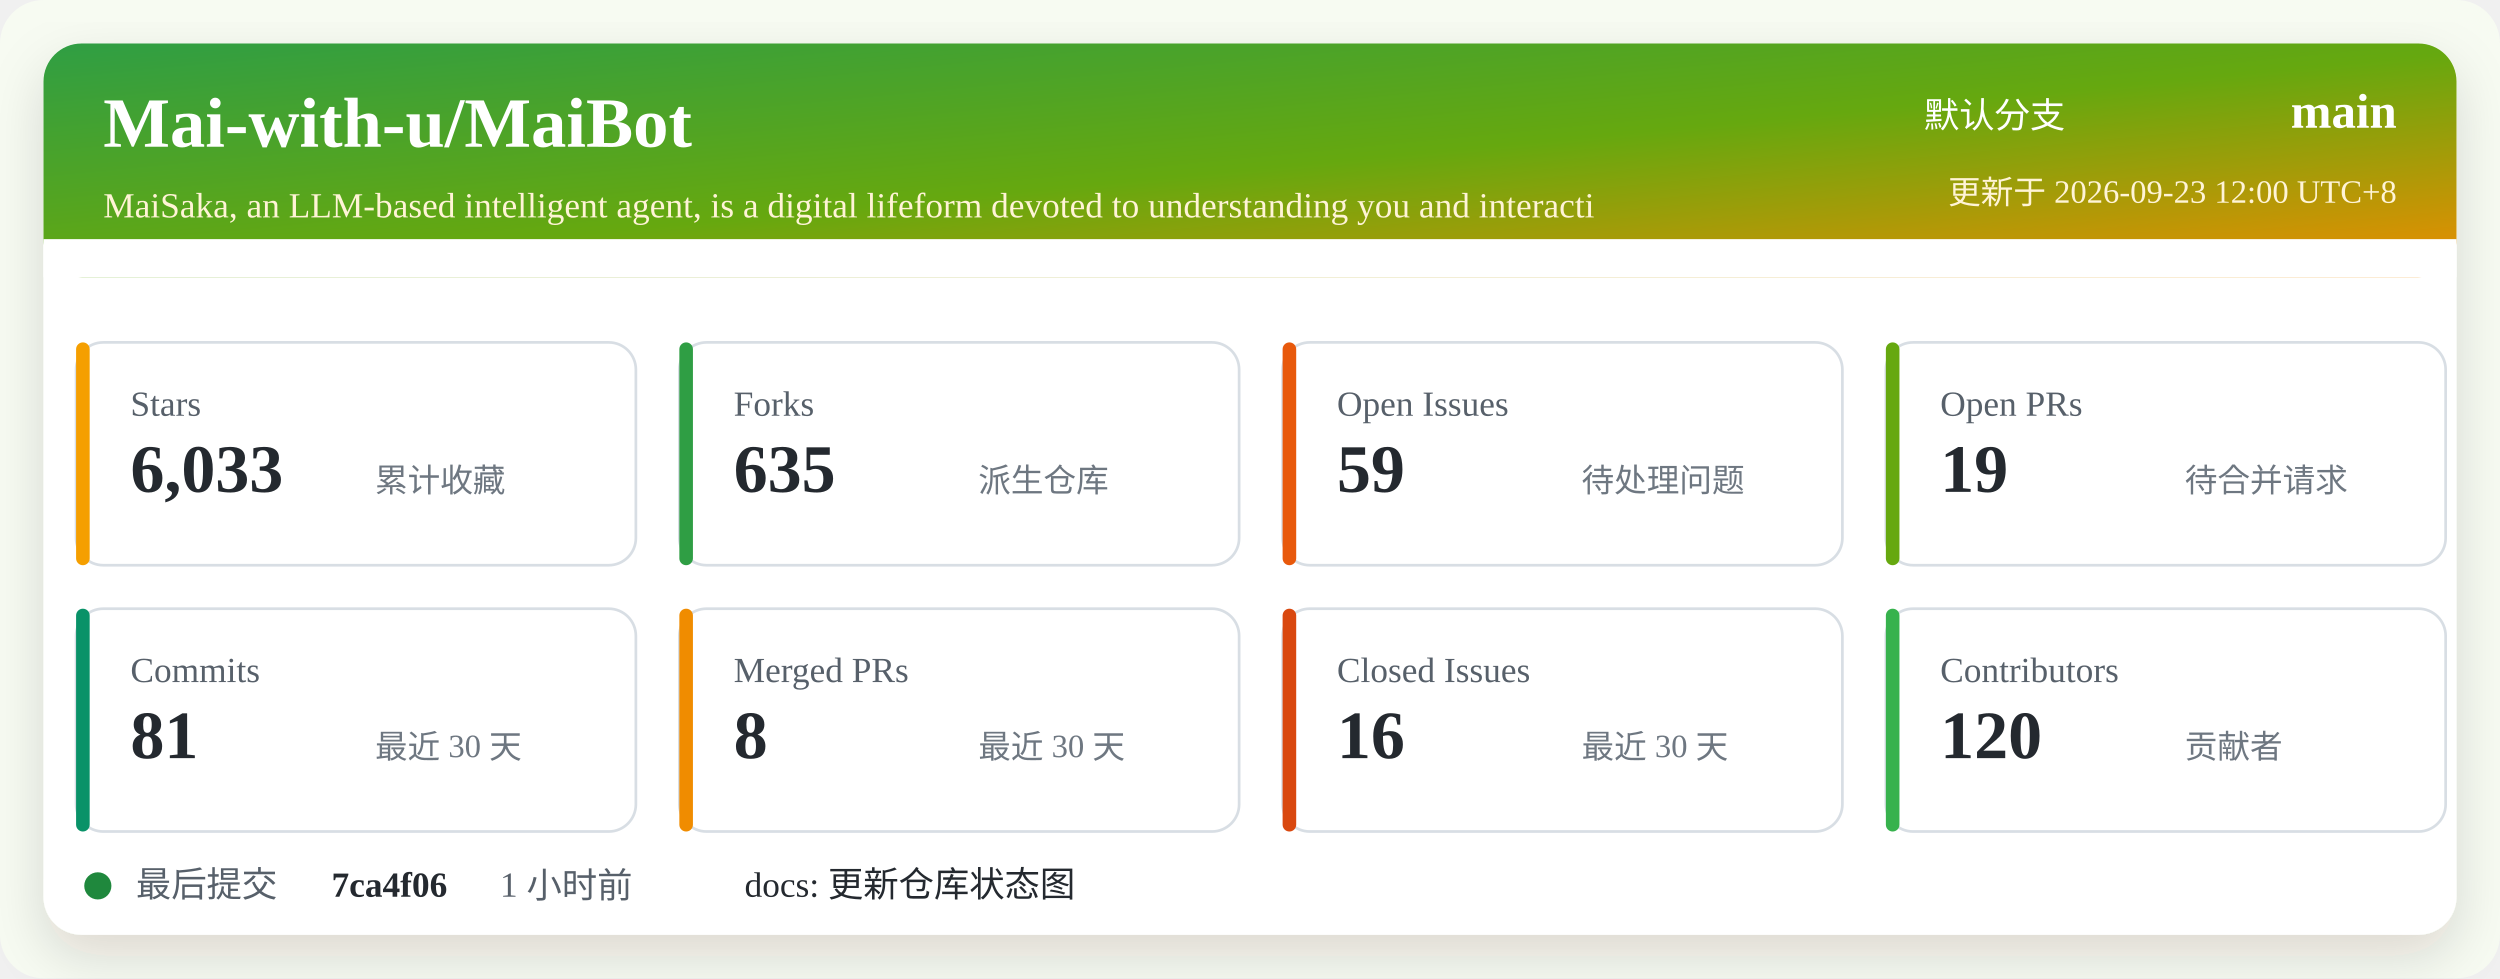
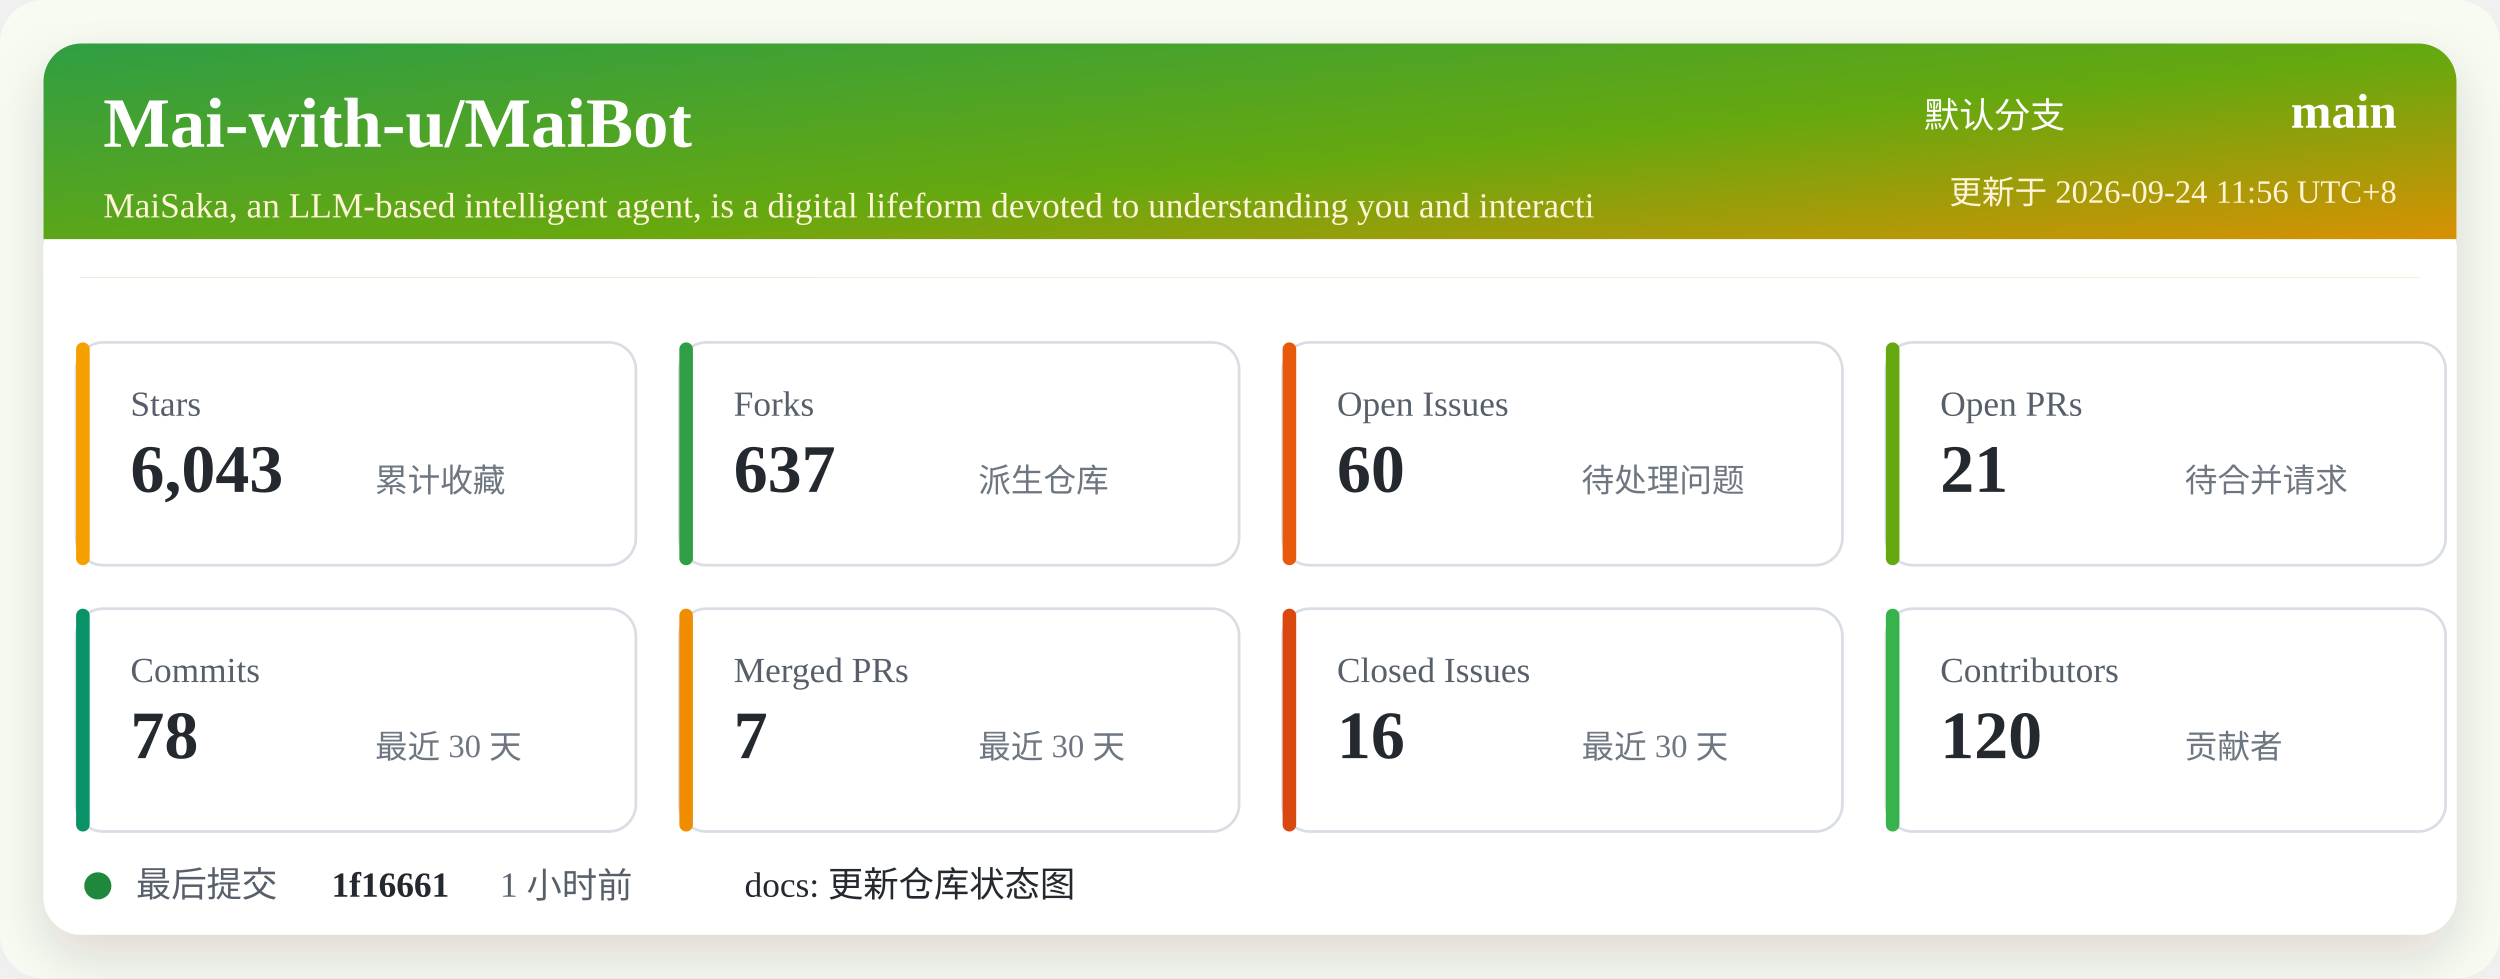
<svg xmlns="http://www.w3.org/2000/svg" width="920" height="360" viewBox="0 0 920 360" role="img" aria-labelledby="title desc">
  <defs>
    <linearGradient id="header" x1="0" x2="1" y1="0" y2="1">
      <stop offset="0%" stop-color="#2f9e44" />
      <stop offset="52%" stop-color="#66a80f" />
      <stop offset="100%" stop-color="#f08c00" />
    </linearGradient>
    <filter id="shadow" x="-5%" y="-5%" width="110%" height="110%">
      <feDropShadow dx="0" dy="8" stdDeviation="10" flood-color="#2b2318" flood-opacity="0.14" />
    </filter>
  </defs>
  <rect width="920" height="360" rx="16" fill="#f7fbf2" />
  <rect x="16" y="16" width="888" height="328" rx="14" fill="#ffffff" filter="url(#shadow)" />
  <rect x="16" y="16" width="888" height="86" rx="14" fill="url(#header)" />
  <path d="M16 88 H904 V102 H16 Z" fill="#ffffff" />
  <text x="38" y="54" fill="#ffffff" font-size="26" font-weight="700">Mai-with-u/MaiBot</text>
  <text x="38" y="80" fill="#fff4d6" font-size="13">MaiSaka, an LLM-based intelligent agent, is a digital lifeform devoted to understanding you and interacti</text>
  <text x="760" y="47" fill="#ffffff" font-size="13" text-anchor="end">默认分支</text>
  <text x="882" y="47" fill="#ffffff" font-size="18" font-weight="700" text-anchor="end">main</text>
-   <text x="882" y="75" fill="#fff4d6" font-size="12" text-anchor="end">更新于 2026-09-23 12:00 UTC+8</text>
+   <text x="882" y="75" fill="#fff4d6" font-size="12" text-anchor="end">更新于 2026-09-24 11:56 UTC+8</text>
  <g transform="translate(28 126)">
    <rect width="206" height="82" rx="10" fill="#ffffff" stroke="#d8dee4" />
    <rect x="0" y="0" width="5" height="82" rx="2.5" fill="#f59f00" />
    <text x="20" y="27" fill="#57606a" font-size="13">Stars</text>
-     <text x="20" y="55" fill="#24292f" font-size="25" font-weight="700">6,033</text>
+     <text x="20" y="55" fill="#24292f" font-size="25" font-weight="700">6,043</text>
    <text x="110" y="55" fill="#6e7781" font-size="12">累计收藏</text>
  </g>
  <g transform="translate(250 126)">
    <rect width="206" height="82" rx="10" fill="#ffffff" stroke="#d8dee4" />
    <rect x="0" y="0" width="5" height="82" rx="2.5" fill="#2f9e44" />
    <text x="20" y="27" fill="#57606a" font-size="13">Forks</text>
-     <text x="20" y="55" fill="#24292f" font-size="25" font-weight="700">635</text>
+     <text x="20" y="55" fill="#24292f" font-size="25" font-weight="700">637</text>
    <text x="110" y="55" fill="#6e7781" font-size="12">派生仓库</text>
  </g>
  <g transform="translate(472 126)">
    <rect width="206" height="82" rx="10" fill="#ffffff" stroke="#d8dee4" />
    <rect x="0" y="0" width="5" height="82" rx="2.5" fill="#e8590c" />
    <text x="20" y="27" fill="#57606a" font-size="13">Open Issues</text>
-     <text x="20" y="55" fill="#24292f" font-size="25" font-weight="700">59</text>
+     <text x="20" y="55" fill="#24292f" font-size="25" font-weight="700">60</text>
    <text x="110" y="55" fill="#6e7781" font-size="12">待处理问题</text>
  </g>
  <g transform="translate(694 126)">
    <rect width="206" height="82" rx="10" fill="#ffffff" stroke="#d8dee4" />
    <rect x="0" y="0" width="5" height="82" rx="2.5" fill="#66a80f" />
    <text x="20" y="27" fill="#57606a" font-size="13">Open PRs</text>
-     <text x="20" y="55" fill="#24292f" font-size="25" font-weight="700">19</text>
+     <text x="20" y="55" fill="#24292f" font-size="25" font-weight="700">21</text>
    <text x="110" y="55" fill="#6e7781" font-size="12">待合并请求</text>
  </g>
  <g transform="translate(28 224)">
    <rect width="206" height="82" rx="10" fill="#ffffff" stroke="#d8dee4" />
    <rect x="0" y="0" width="5" height="82" rx="2.5" fill="#099268" />
    <text x="20" y="27" fill="#57606a" font-size="13">Commits</text>
-     <text x="20" y="55" fill="#24292f" font-size="25" font-weight="700">81</text>
+     <text x="20" y="55" fill="#24292f" font-size="25" font-weight="700">78</text>
    <text x="110" y="55" fill="#6e7781" font-size="12">最近 30 天</text>
  </g>
  <g transform="translate(250 224)">
    <rect width="206" height="82" rx="10" fill="#ffffff" stroke="#d8dee4" />
    <rect x="0" y="0" width="5" height="82" rx="2.5" fill="#f08c00" />
    <text x="20" y="27" fill="#57606a" font-size="13">Merged PRs</text>
-     <text x="20" y="55" fill="#24292f" font-size="25" font-weight="700">8</text>
+     <text x="20" y="55" fill="#24292f" font-size="25" font-weight="700">7</text>
    <text x="110" y="55" fill="#6e7781" font-size="12">最近 30 天</text>
  </g>
  <g transform="translate(472 224)">
    <rect width="206" height="82" rx="10" fill="#ffffff" stroke="#d8dee4" />
    <rect x="0" y="0" width="5" height="82" rx="2.5" fill="#d9480f" />
    <text x="20" y="27" fill="#57606a" font-size="13">Closed Issues</text>
    <text x="20" y="55" fill="#24292f" font-size="25" font-weight="700">16</text>
    <text x="110" y="55" fill="#6e7781" font-size="12">最近 30 天</text>
  </g>
  <g transform="translate(694 224)">
    <rect width="206" height="82" rx="10" fill="#ffffff" stroke="#d8dee4" />
    <rect x="0" y="0" width="5" height="82" rx="2.5" fill="#37b24d" />
    <text x="20" y="27" fill="#57606a" font-size="13">Contributors</text>
    <text x="20" y="55" fill="#24292f" font-size="25" font-weight="700">120</text>
    <text x="110" y="55" fill="#6e7781" font-size="12">贡献者</text>
  </g>
  <g transform="translate(28 318)">
    <circle cx="8" cy="8" r="5" fill="#1f883d" />
    <text x="22" y="12" fill="#57606a" font-size="13">最后提交</text>
-     <text x="94" y="12" fill="#24292f" font-size="13" font-weight="700">7ca4f06</text>
+     <text x="94" y="12" fill="#24292f" font-size="13" font-weight="700">1f16661</text>
    <text x="156" y="12" fill="#57606a" font-size="13">1 小时前</text>
    <text x="246" y="12" fill="#24292f" font-size="13">docs: 更新仓库状态图</text>
  </g>
</svg>
